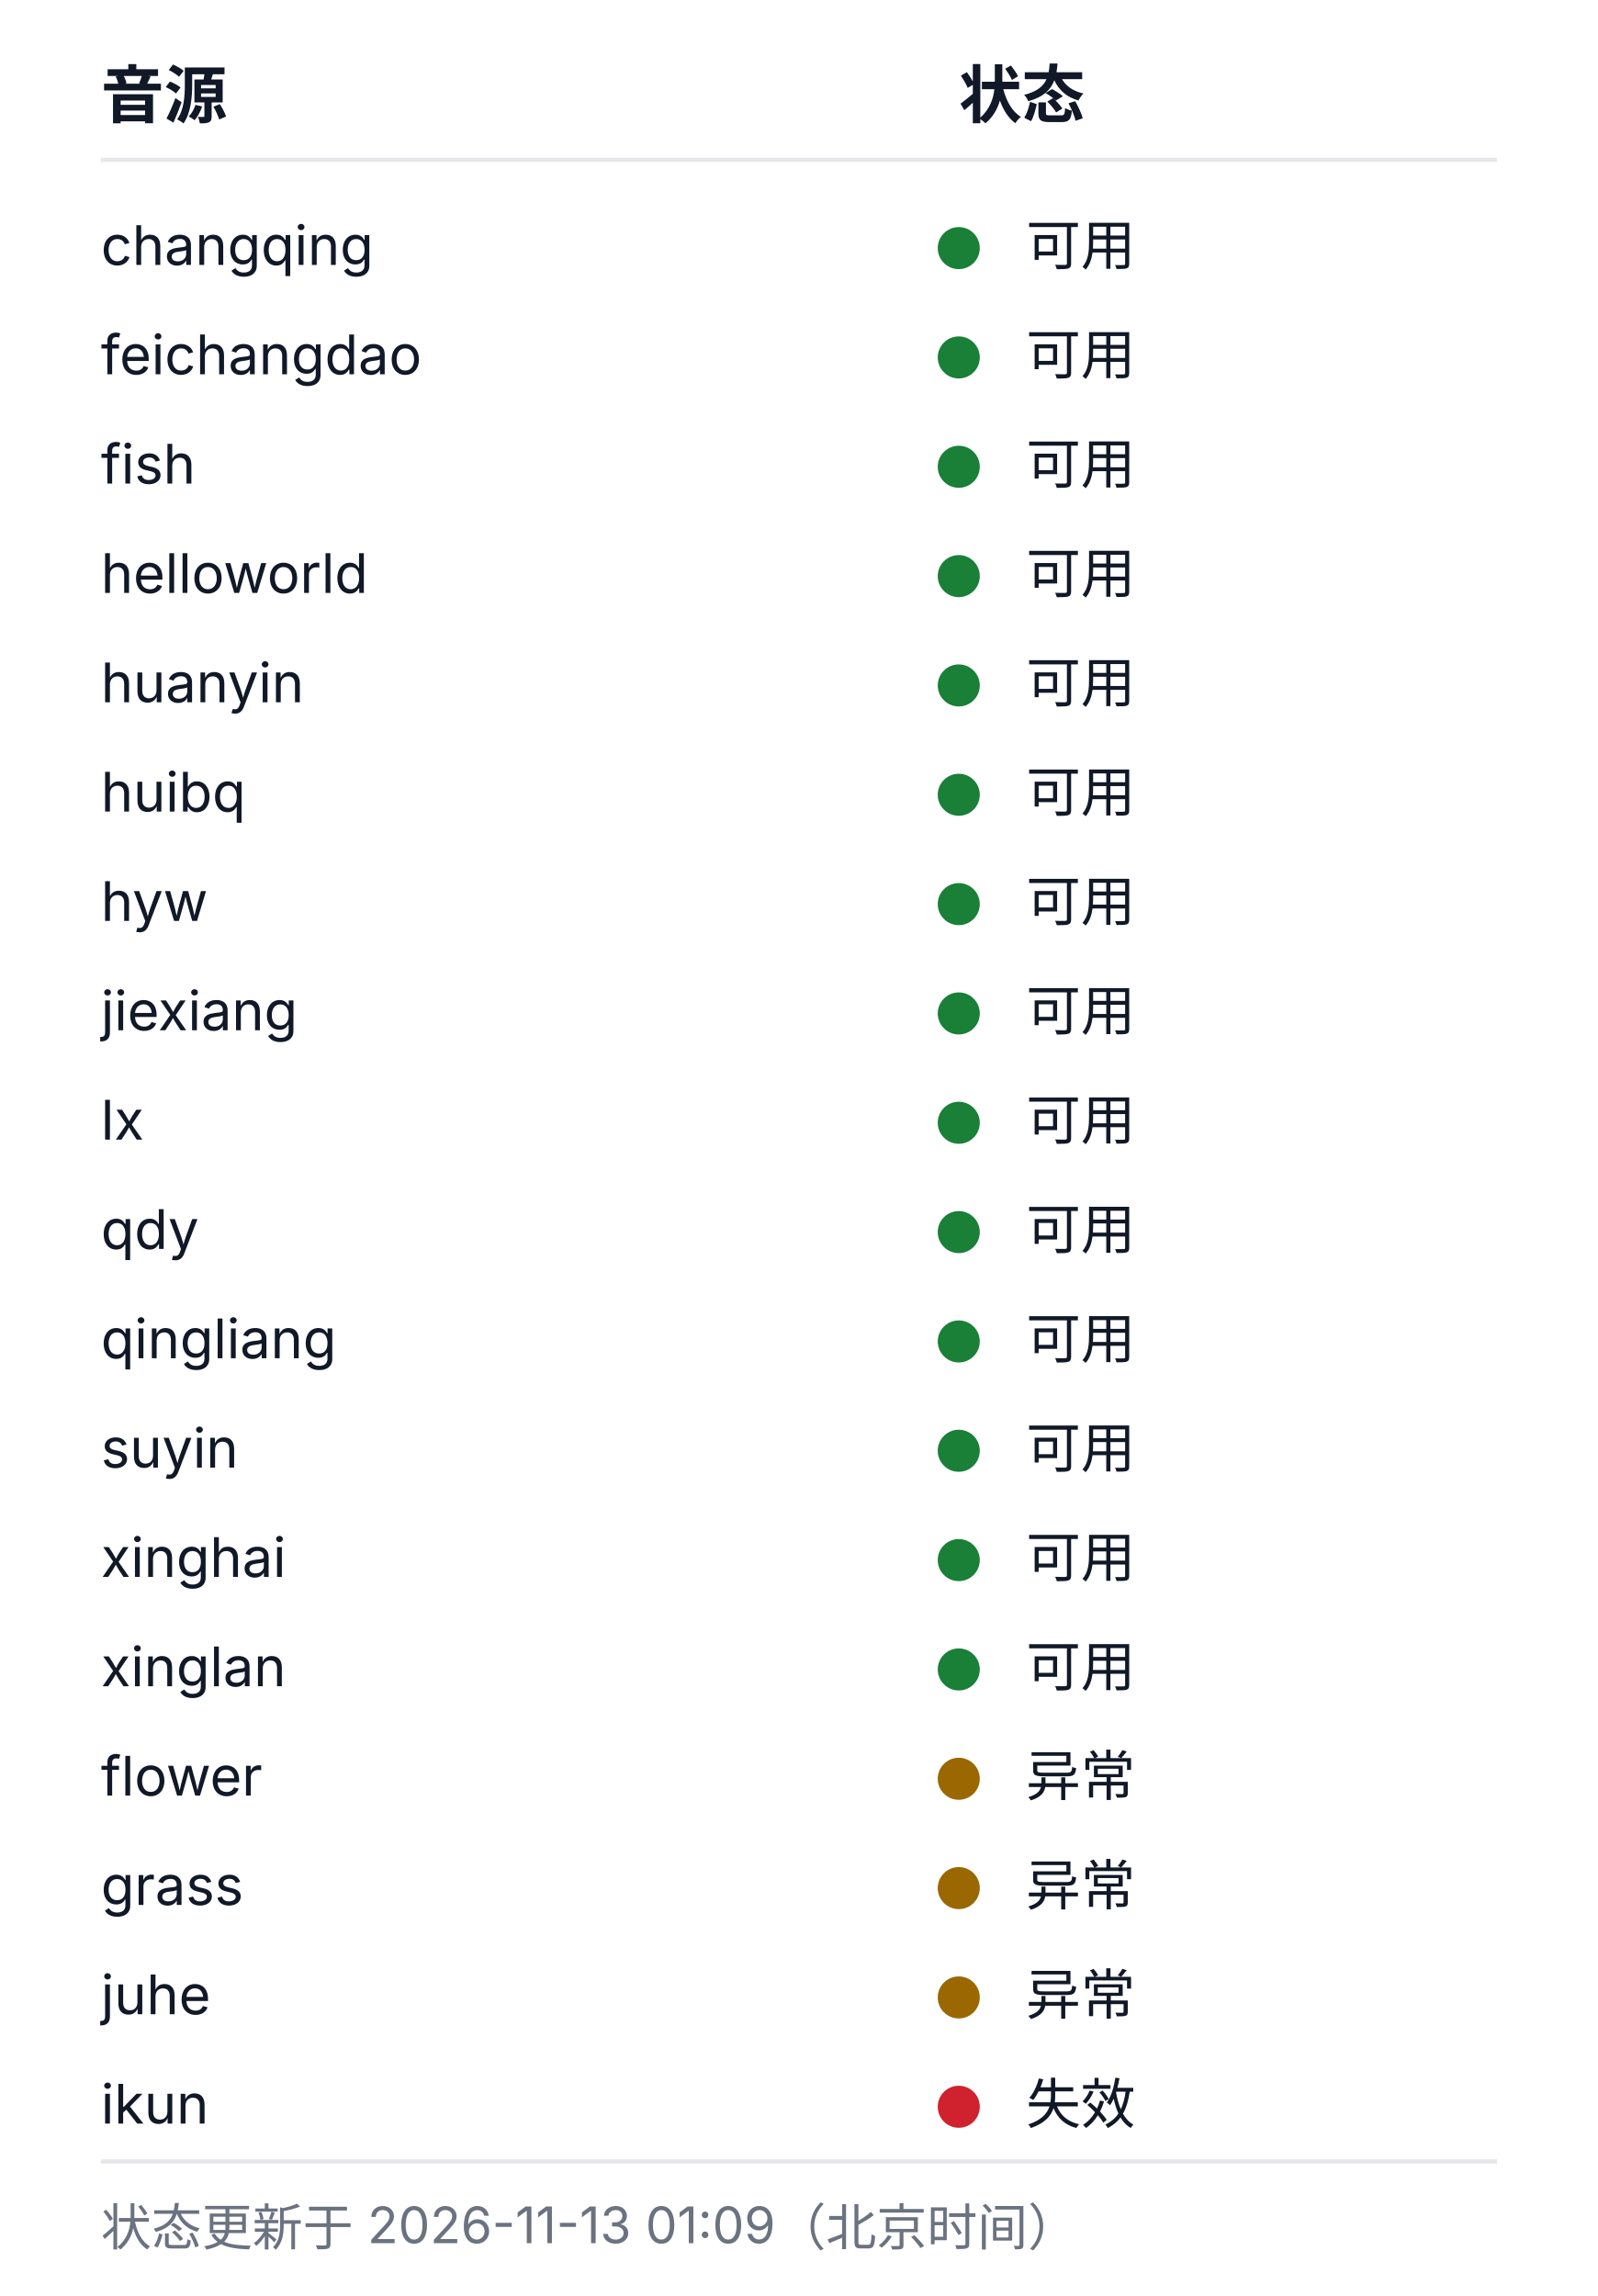
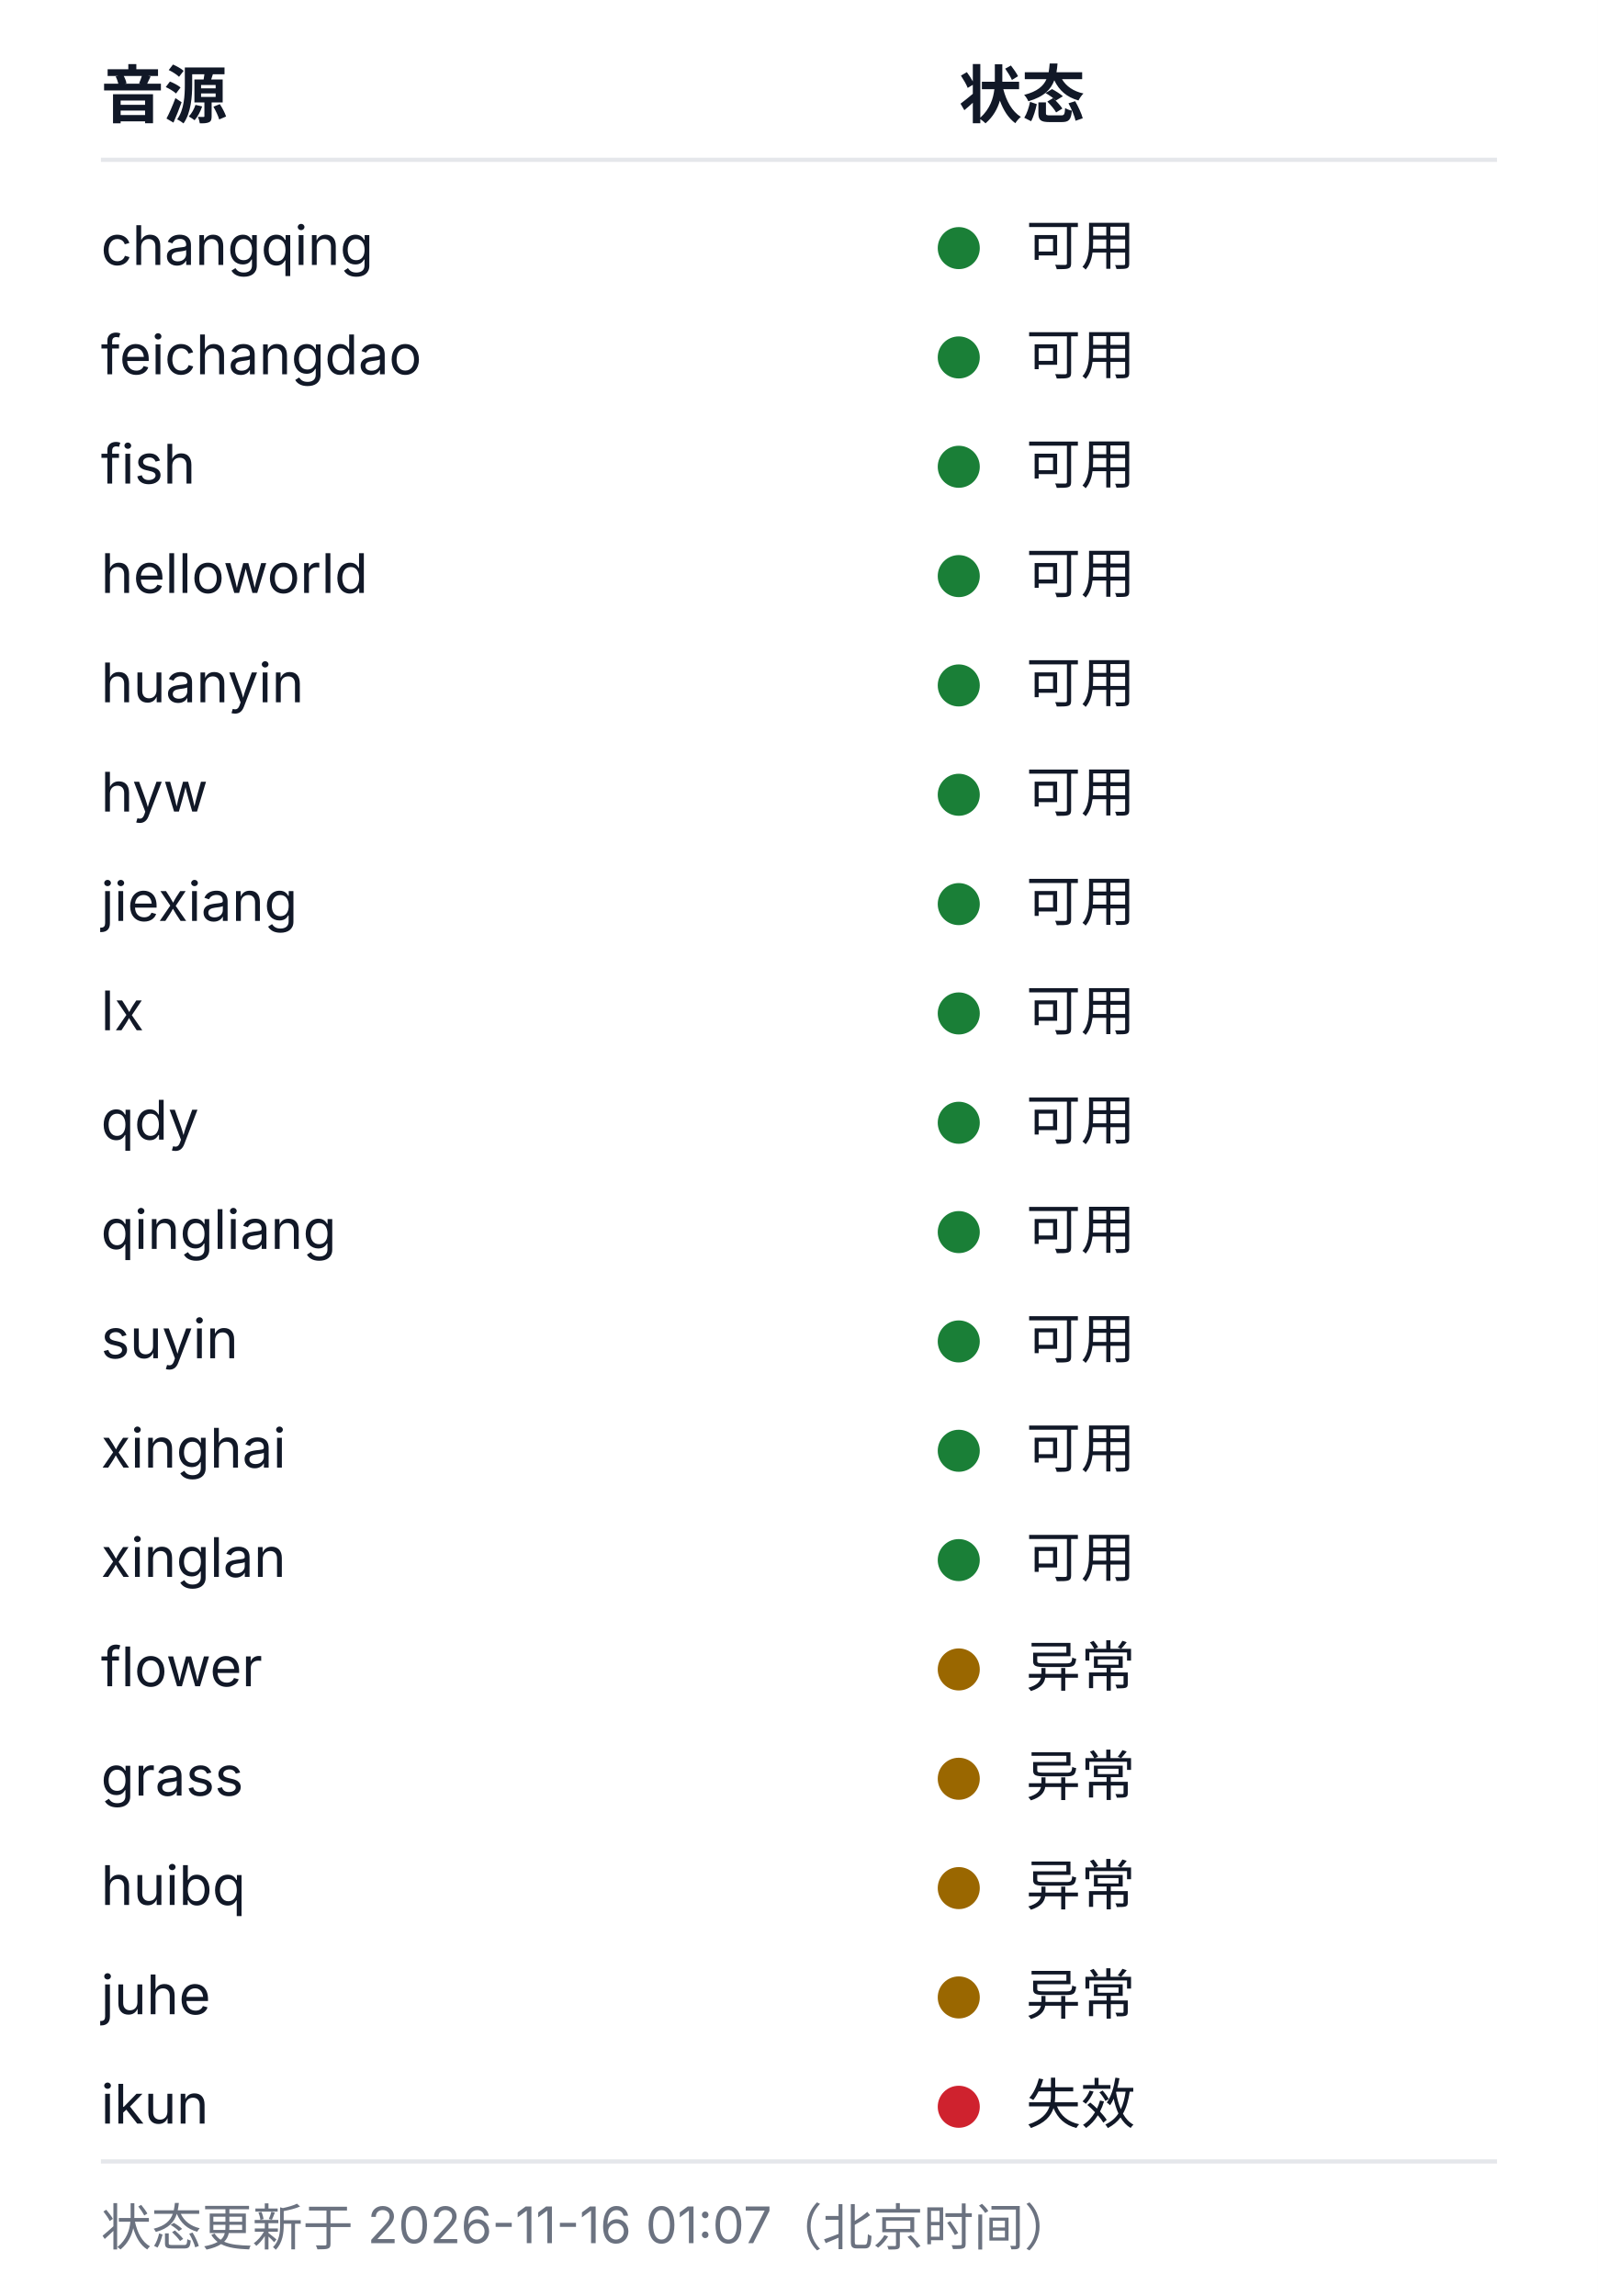
<svg xmlns="http://www.w3.org/2000/svg" width="380" height="546" viewBox="0 0 380 546" role="img" aria-labelledby="health-title health-desc">
  <style>
  .bg{fill:#ffffff}
  .rule{stroke:#e5e7eb;stroke-width:1}
  .fg{fill:#111827}
  .muted{fill:#6b7280}
  .fg,.muted{font-family:-apple-system, BlinkMacSystemFont, 'Segoe UI', 'Noto Sans SC', 'Microsoft YaHei', sans-serif}
  .h{font-size:15px;font-weight:600}
  .cell{font-size:13px;font-weight:400}
  .foot{font-size:12px;font-weight:400}
  .ok{fill:#1a7f37}.warn{fill:#9a6700}.dead{fill:#cf222e}.na{fill:#8250df}
  @media (prefers-color-scheme: dark){
    .bg{fill:#0d1117}
    .rule{stroke:#21262d}
    .fg{fill:#c9d1d9}
    .muted{fill:#8b949e}
    .ok{fill:#3fb950}.warn{fill:#d29922}.dead{fill:#f85149}.na{fill:#a371f7}
  }
</style>
  <rect class="bg" width="380" height="546" />
  <text class="fg h" x="24" y="28">音源</text>
  <text class="fg h" x="228" y="28">状态</text>
  <line class="rule" x1="24" y1="38" x2="356" y2="38" />
  <text class="fg cell" x="24" y="63">changqing</text>
  <circle class="dot ok" cx="228" cy="59" r="5" />
  <text class="fg cell" x="244" y="63">可用</text>
  <text class="fg cell" x="24" y="89">feichangdao</text>
  <circle class="dot ok" cx="228" cy="85" r="5" />
  <text class="fg cell" x="244" y="89">可用</text>
  <text class="fg cell" x="24" y="115">fish</text>
  <circle class="dot ok" cx="228" cy="111" r="5" />
  <text class="fg cell" x="244" y="115">可用</text>
  <text class="fg cell" x="24" y="141">helloworld</text>
  <circle class="dot ok" cx="228" cy="137" r="5" />
  <text class="fg cell" x="244" y="141">可用</text>
  <text class="fg cell" x="24" y="167">huanyin</text>
  <circle class="dot ok" cx="228" cy="163" r="5" />
  <text class="fg cell" x="244" y="167">可用</text>
-   <text class="fg cell" x="24" y="193">huibq</text>
+   <text class="fg cell" x="24" y="193">hyw</text>
  <circle class="dot ok" cx="228" cy="189" r="5" />
  <text class="fg cell" x="244" y="193">可用</text>
-   <text class="fg cell" x="24" y="219">hyw</text>
+   <text class="fg cell" x="24" y="219">jiexiang</text>
  <circle class="dot ok" cx="228" cy="215" r="5" />
  <text class="fg cell" x="244" y="219">可用</text>
-   <text class="fg cell" x="24" y="245">jiexiang</text>
+   <text class="fg cell" x="24" y="245">lx</text>
  <circle class="dot ok" cx="228" cy="241" r="5" />
  <text class="fg cell" x="244" y="245">可用</text>
-   <text class="fg cell" x="24" y="271">lx</text>
+   <text class="fg cell" x="24" y="271">qdy</text>
  <circle class="dot ok" cx="228" cy="267" r="5" />
  <text class="fg cell" x="244" y="271">可用</text>
-   <text class="fg cell" x="24" y="297">qdy</text>
+   <text class="fg cell" x="24" y="297">qingliang</text>
  <circle class="dot ok" cx="228" cy="293" r="5" />
  <text class="fg cell" x="244" y="297">可用</text>
-   <text class="fg cell" x="24" y="323">qingliang</text>
+   <text class="fg cell" x="24" y="323">suyin</text>
  <circle class="dot ok" cx="228" cy="319" r="5" />
  <text class="fg cell" x="244" y="323">可用</text>
-   <text class="fg cell" x="24" y="349">suyin</text>
+   <text class="fg cell" x="24" y="349">xinghai</text>
  <circle class="dot ok" cx="228" cy="345" r="5" />
  <text class="fg cell" x="244" y="349">可用</text>
-   <text class="fg cell" x="24" y="375">xinghai</text>
+   <text class="fg cell" x="24" y="375">xinglan</text>
  <circle class="dot ok" cx="228" cy="371" r="5" />
  <text class="fg cell" x="244" y="375">可用</text>
-   <text class="fg cell" x="24" y="401">xinglan</text>
-   <circle class="dot ok" cx="228" cy="397" r="5" />
-   <text class="fg cell" x="244" y="401">可用</text>
-   <text class="fg cell" x="24" y="427">flower</text>
+   <text class="fg cell" x="24" y="401">flower</text>
+   <circle class="dot warn" cx="228" cy="397" r="5" />
+   <text class="fg cell" x="244" y="401">异常</text>
+   <text class="fg cell" x="24" y="427">grass</text>
  <circle class="dot warn" cx="228" cy="423" r="5" />
  <text class="fg cell" x="244" y="427">异常</text>
-   <text class="fg cell" x="24" y="453">grass</text>
+   <text class="fg cell" x="24" y="453">huibq</text>
  <circle class="dot warn" cx="228" cy="449" r="5" />
  <text class="fg cell" x="244" y="453">异常</text>
  <text class="fg cell" x="24" y="479">juhe</text>
  <circle class="dot warn" cx="228" cy="475" r="5" />
  <text class="fg cell" x="244" y="479">异常</text>
  <text class="fg cell" x="24" y="505">ikun</text>
  <circle class="dot dead" cx="228" cy="501" r="5" />
  <text class="fg cell" x="244" y="505">失效</text>
  <line class="rule" x1="24" y1="514" x2="356" y2="514" />
-   <text class="muted foot" x="24" y="534">状态更新于 2026-11-13 01:09（北京时间）</text>
+   <text class="muted foot" x="24" y="534">状态更新于 2026-11-16 01:07（北京时间）</text>
</svg>
